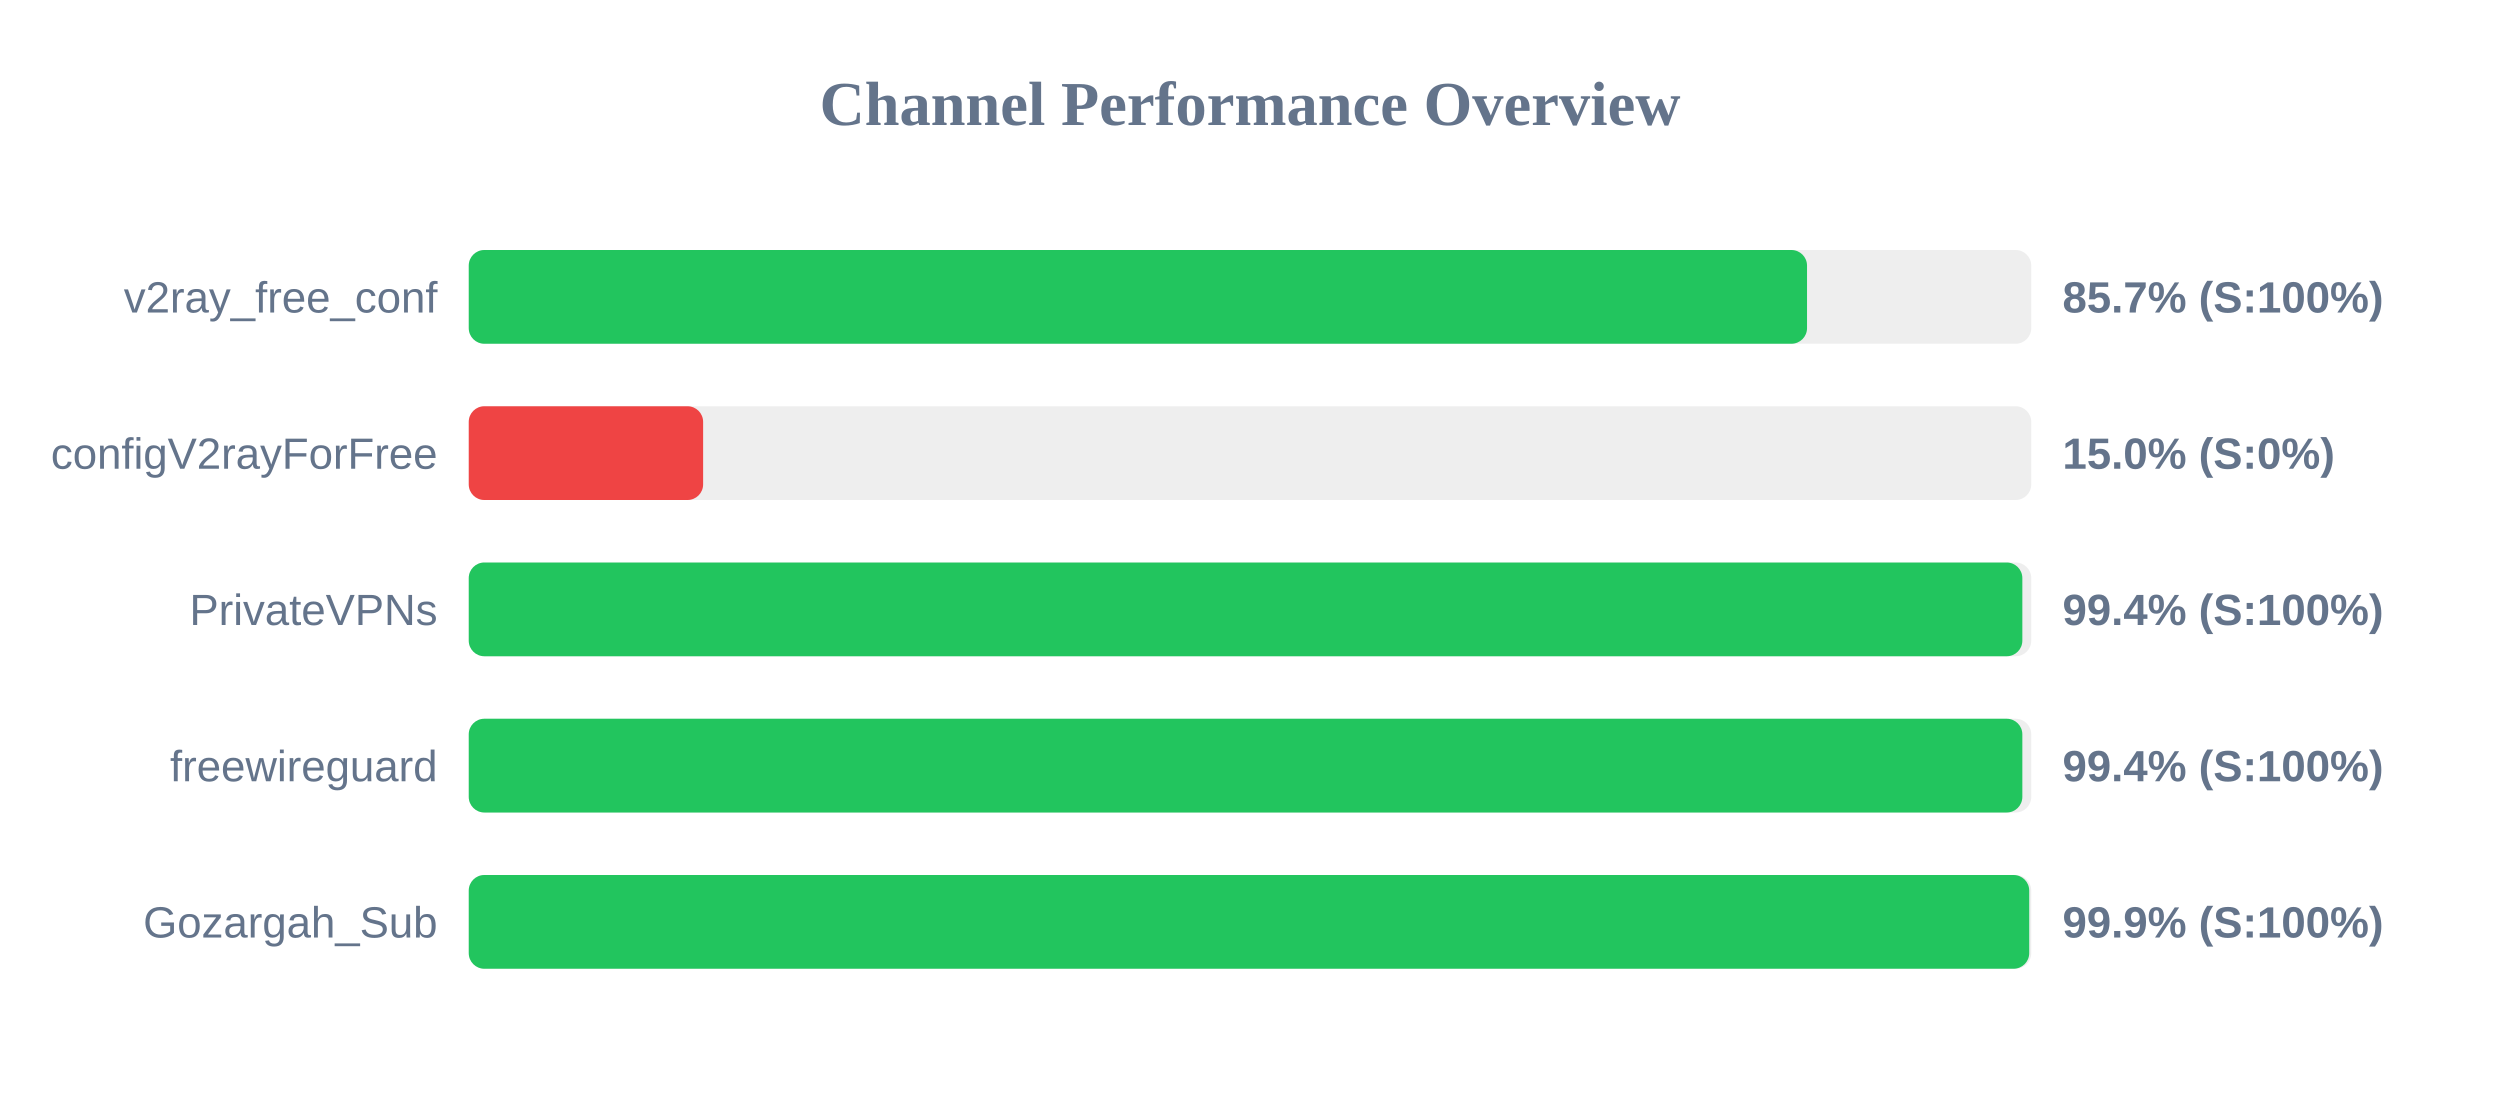
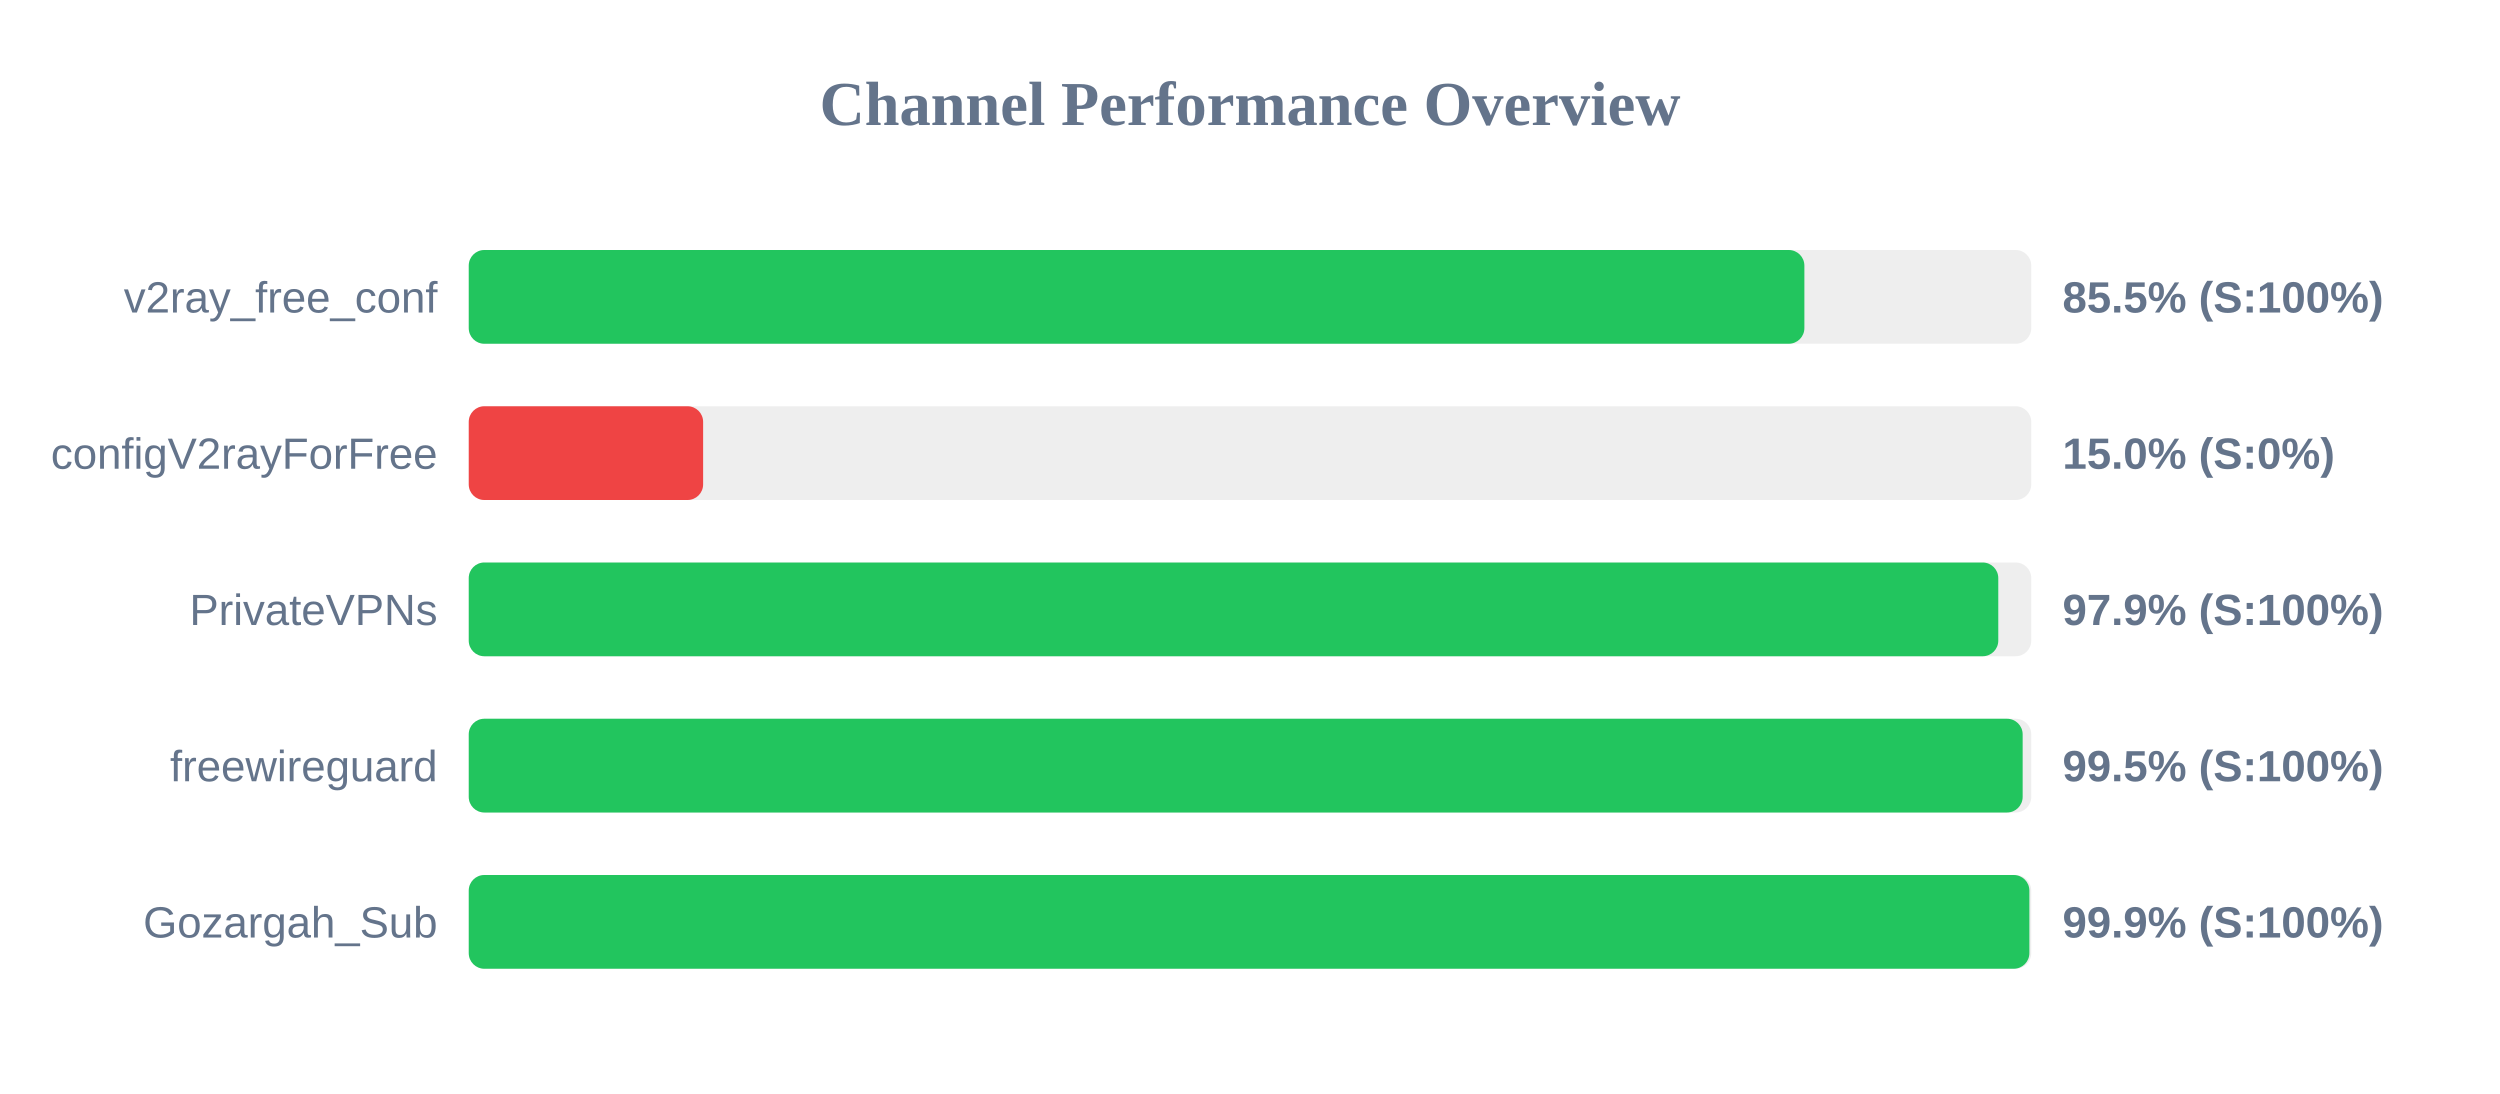
<svg xmlns="http://www.w3.org/2000/svg" width="800" height="350" version="1.1">
  <style>
        .row { font: 14px Arial; fill: #64748b; }
        .score { font: bold 14px Arial; fill: #64748b; }
    </style>
  <text x="400" y="40" text-anchor="middle" font-size="20px" font-weight="bold" fill="#64748b">Channel Performance Overview</text>
  <rect x="150" y="80" width="500" height="30" fill="#eee" rx="5" />
-   <rect x="150" y="80" width="428.25" height="30" fill="#22c55e" rx="5" />
+   <rect x="150" y="80" width="427.4" height="30" fill="#22c55e" rx="5" />
  <text x="140" y="100" text-anchor="end" class="row">v2ray_free_conf</text>
-   <text x="660" y="100" text-anchor="start" class="score">85.7% (S:100%)</text>
+   <text x="660" y="100" text-anchor="start" class="score">85.5% (S:100%)</text>
  <rect x="150" y="130" width="500" height="30" fill="#eee" rx="5" />
  <rect x="150" y="130" width="75.0" height="30" fill="#ef4444" rx="5" />
  <text x="140" y="150" text-anchor="end" class="row">configV2rayForFree</text>
  <text x="660" y="150" text-anchor="start" class="score">15.0% (S:0%)</text>
  <rect x="150" y="180" width="500" height="30" fill="#eee" rx="5" />
-   <rect x="150" y="180" width="497.15" height="30" fill="#22c55e" rx="5" />
+   <rect x="150" y="180" width="489.45" height="30" fill="#22c55e" rx="5" />
  <text x="140" y="200" text-anchor="end" class="row">PrivateVPNs</text>
-   <text x="660" y="200" text-anchor="start" class="score">99.4% (S:100%)</text>
+   <text x="660" y="200" text-anchor="start" class="score">97.9% (S:100%)</text>
  <rect x="150" y="230" width="500" height="30" fill="#eee" rx="5" />
-   <rect x="150" y="230" width="497.15" height="30" fill="#22c55e" rx="5" />
+   <rect x="150" y="230" width="497.25" height="30" fill="#22c55e" rx="5" />
  <text x="140" y="250" text-anchor="end" class="row">freewireguard</text>
-   <text x="660" y="250" text-anchor="start" class="score">99.4% (S:100%)</text>
+   <text x="660" y="250" text-anchor="start" class="score">99.5% (S:100%)</text>
  <rect x="150" y="280" width="500" height="30" fill="#eee" rx="5" />
-   <rect x="150" y="280" width="499.35" height="30" fill="#22c55e" rx="5" />
+   <rect x="150" y="280" width="499.4" height="30" fill="#22c55e" rx="5" />
  <text x="140" y="300" text-anchor="end" class="row">Gozargah_Sub</text>
  <text x="660" y="300" text-anchor="start" class="score">99.9% (S:100%)</text>
</svg>
